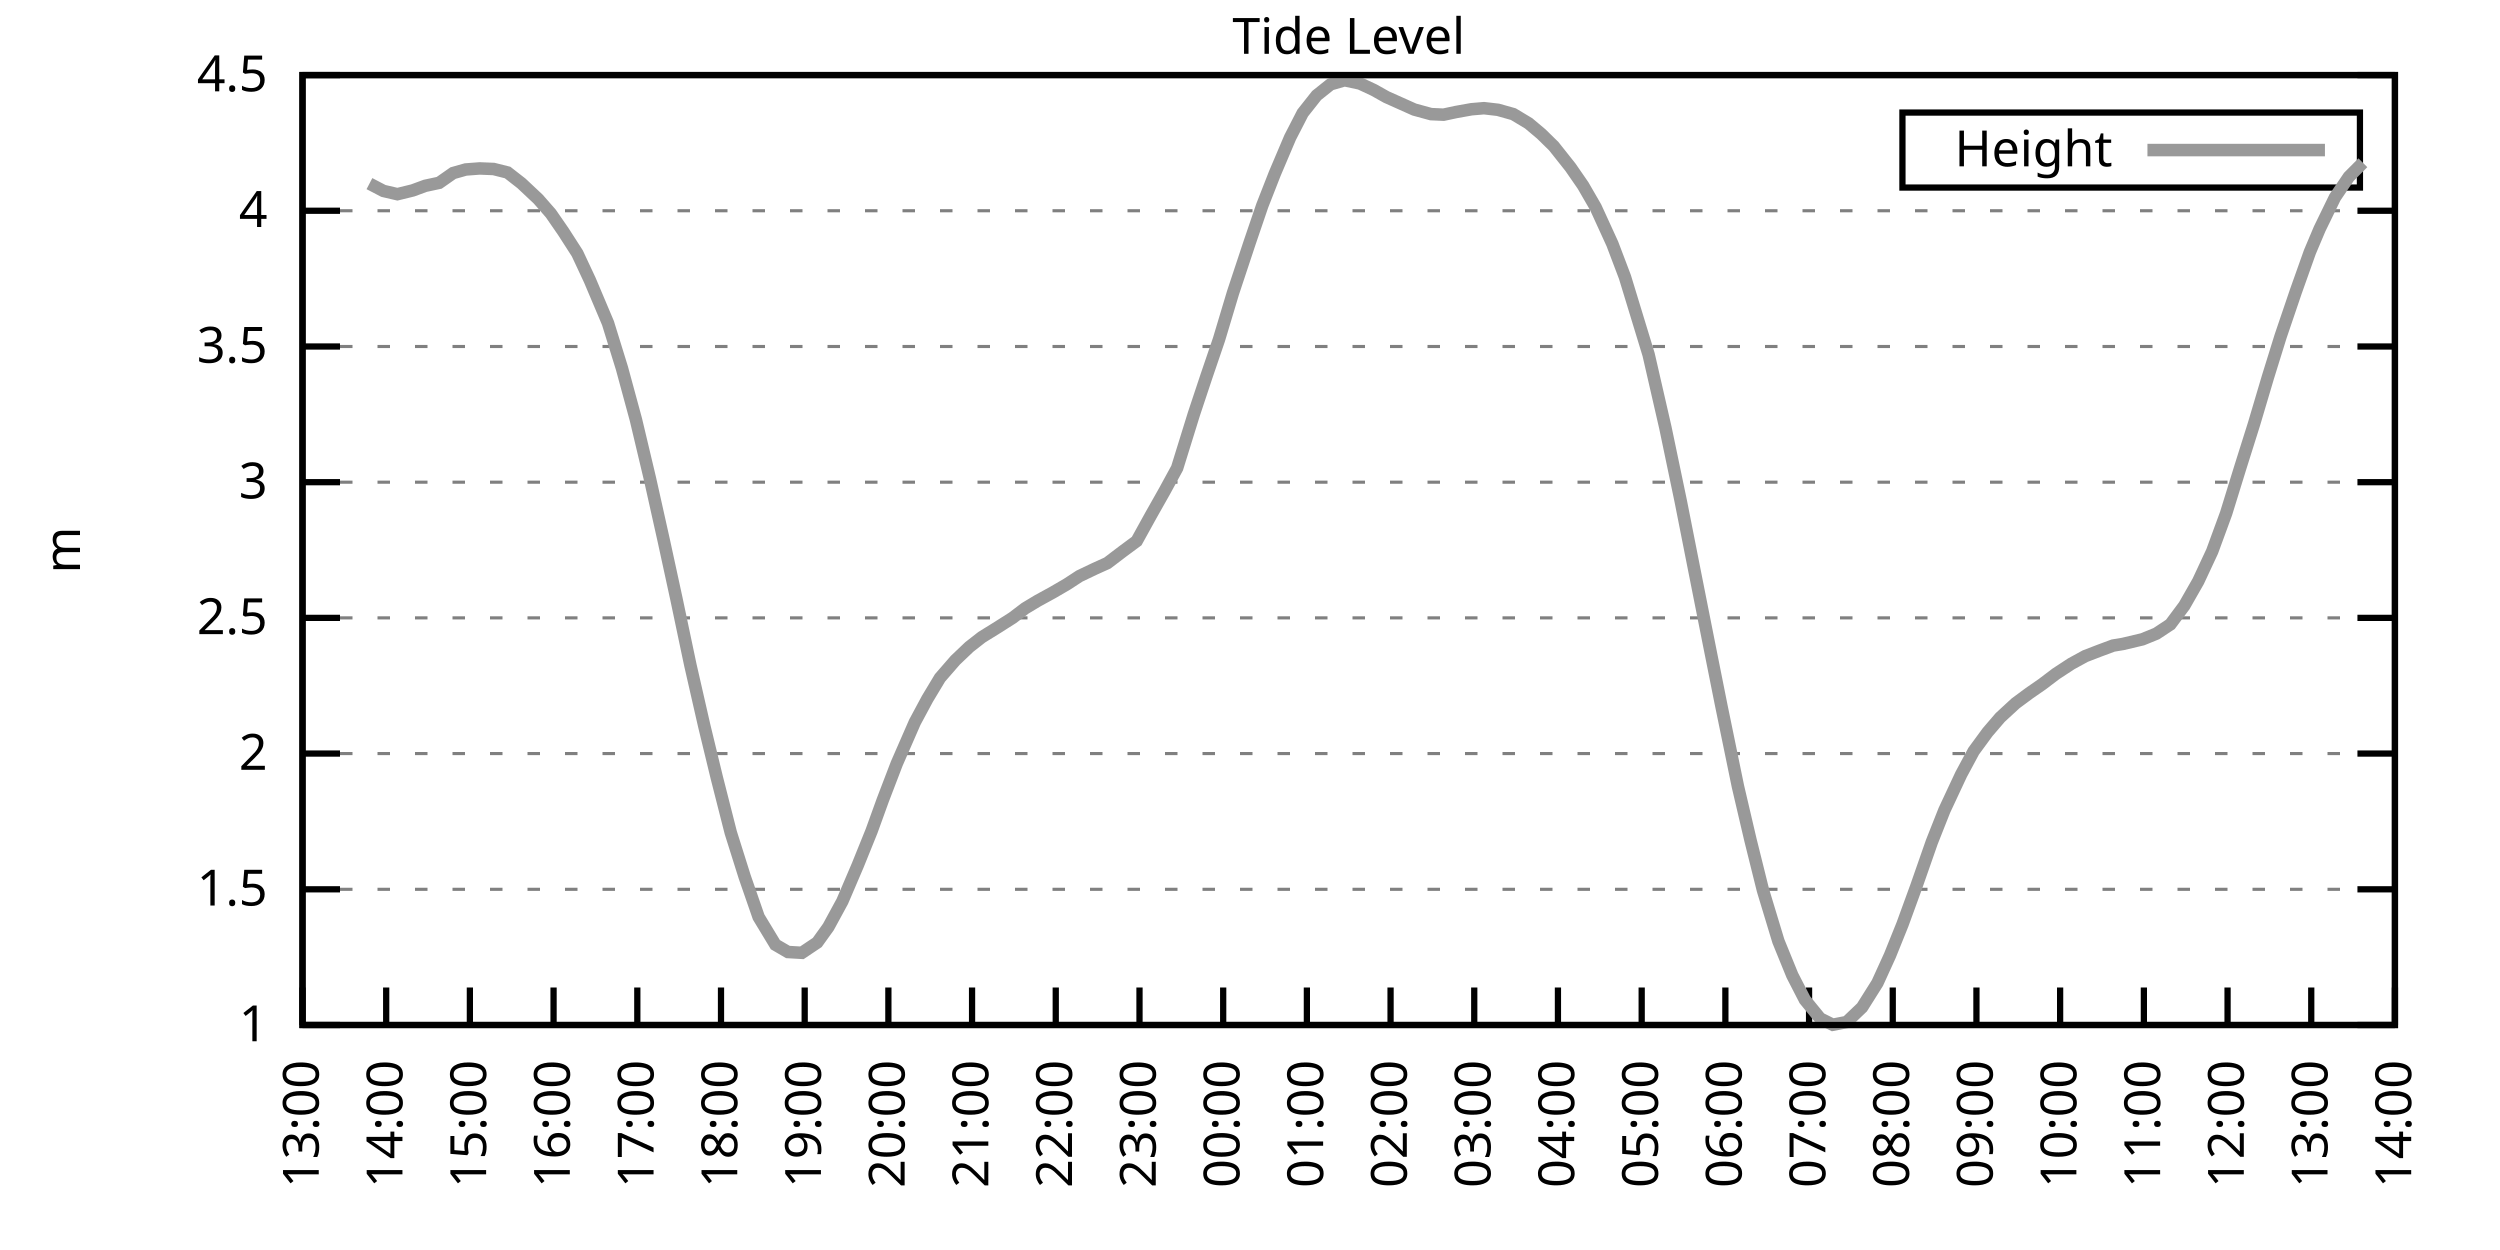
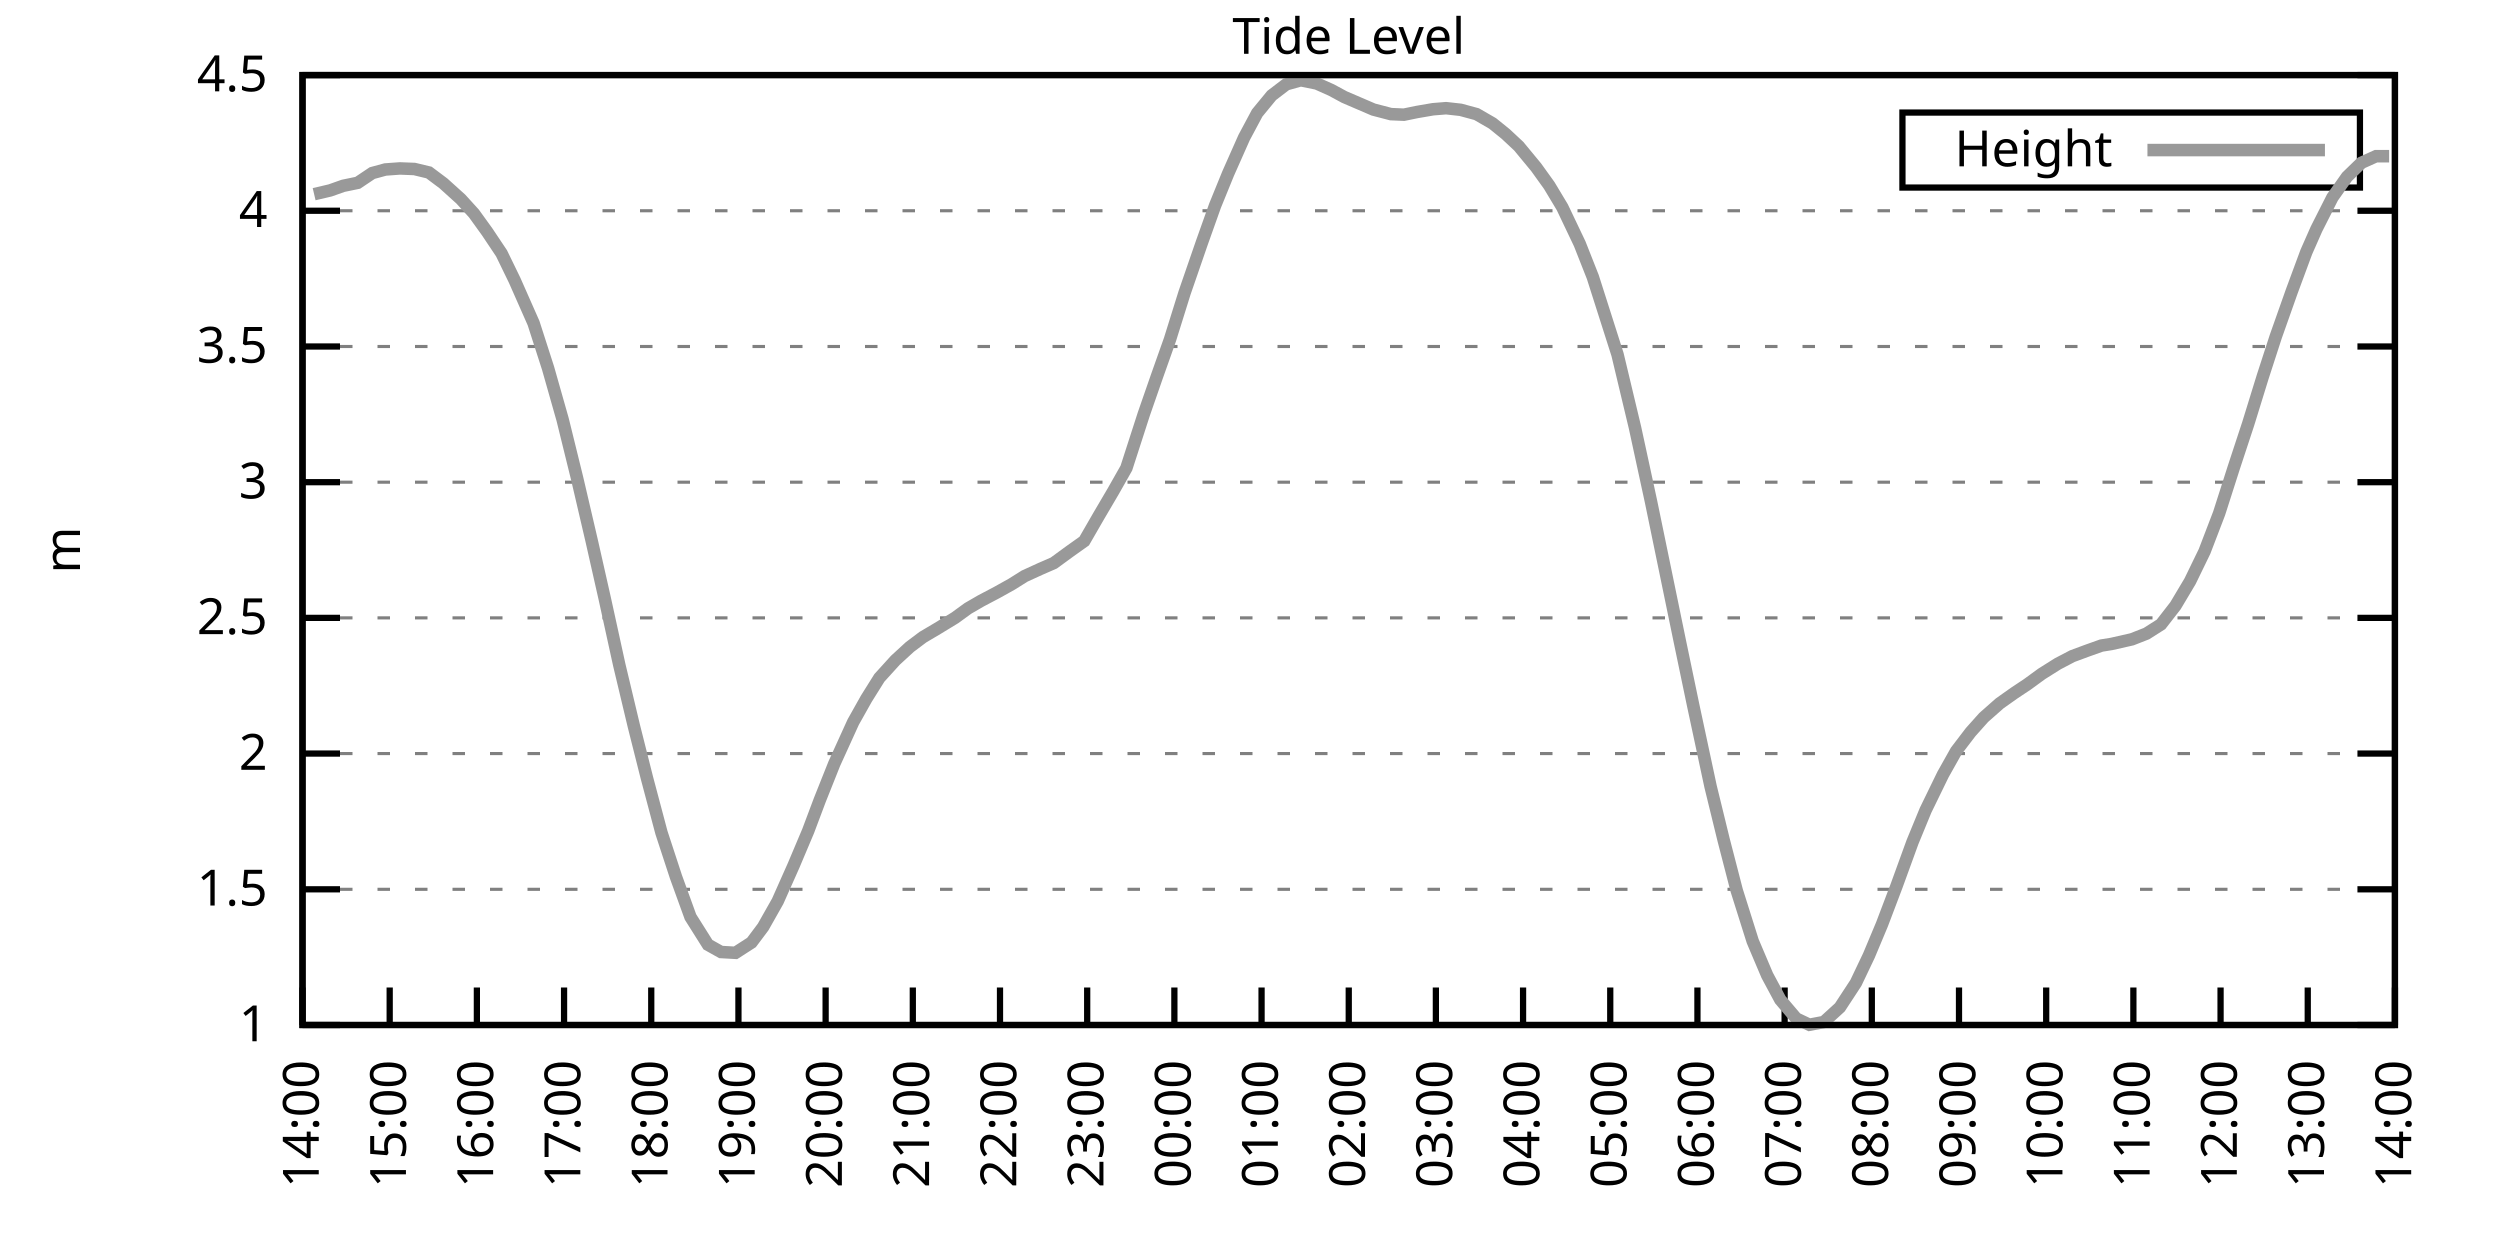
<svg xmlns="http://www.w3.org/2000/svg" xmlns:xlink="http://www.w3.org/1999/xlink" width="400" height="200" viewBox="0 0 400 200">
  <g id="gnuplot_canvas">
    <rect x="0" y="0" width="400" height="200" fill="none" />
    <defs>
      <circle id="gpDot" r="0.5" stroke-width="0.5" stroke="currentColor" />
      <path id="gpPt0" stroke-width="0.333" stroke="currentColor" d="M-1,0 h2 M0,-1 v2" />
      <path id="gpPt1" stroke-width="0.333" stroke="currentColor" d="M-1,-1 L1,1 M1,-1 L-1,1" />
      <path id="gpPt2" stroke-width="0.333" stroke="currentColor" d="M-1,0 L1,0 M0,-1 L0,1 M-1,-1 L1,1 M-1,1 L1,-1" />
      <rect id="gpPt3" stroke-width="0.333" stroke="currentColor" x="-1" y="-1" width="2" height="2" />
      <rect id="gpPt4" stroke-width="0.333" stroke="currentColor" fill="currentColor" x="-1" y="-1" width="2" height="2" />
      <circle id="gpPt5" stroke-width="0.333" stroke="currentColor" cx="0" cy="0" r="1" />
      <use xlink:href="#gpPt5" id="gpPt6" fill="currentColor" stroke="none" />
      <path id="gpPt7" stroke-width="0.333" stroke="currentColor" d="M0,-1.33 L-1.33,0.67 L1.33,0.67 z" />
      <use xlink:href="#gpPt7" id="gpPt8" fill="currentColor" stroke="none" />
      <use xlink:href="#gpPt7" id="gpPt9" stroke="currentColor" transform="rotate(180)" />
      <use xlink:href="#gpPt9" id="gpPt10" fill="currentColor" stroke="none" />
      <use xlink:href="#gpPt3" id="gpPt11" stroke="currentColor" transform="rotate(45)" />
      <use xlink:href="#gpPt11" id="gpPt12" fill="currentColor" stroke="none" />
      <path id="gpPt13" stroke-width="0.333" stroke="currentColor" d="M0,1.330 L1.265,0.411 L0.782,-1.067 L-0.782,-1.076 L-1.265,0.411 z" />
      <use xlink:href="#gpPt13" id="gpPt14" fill="currentColor" stroke="none" />
      <filter id="textbox" filterUnits="objectBoundingBox" x="0" y="0" height="1" width="1">
        <feFlood flood-color="white" flood-opacity="1" result="bgnd" />
        <feComposite in="SourceGraphic" in2="bgnd" operator="atop" />
      </filter>
      <filter id="greybox" filterUnits="objectBoundingBox" x="0" y="0" height="1" width="1">
        <feFlood flood-color="lightgrey" flood-opacity="1" result="grey" />
        <feComposite in="SourceGraphic" in2="grey" operator="atop" />
      </filter>
    </defs>
    <g fill="none" color="white" stroke="currentColor" stroke-width="1.00" stroke-linecap="butt" stroke-linejoin="miter">
</g>
    <g fill="none" color="black" stroke="currentColor" stroke-width="1.00" stroke-linecap="butt" stroke-linejoin="miter">
      <g stroke="none" shape-rendering="crispEdges">
        <polygon fill="rgb(255, 255, 255)" points="48.40,164.00 383.18,164.00 383.18,12.02 48.40,12.02 " />
      </g>
    </g>
    <g fill="none" color="black" stroke="currentColor" stroke-width="1.00" stroke-linecap="butt" stroke-linejoin="miter">
</g>
    <g fill="none" color="black" stroke="black" stroke-width="0.50" stroke-linecap="butt" stroke-linejoin="miter">
</g>
    <g fill="none" color="gray" stroke="currentColor" stroke-width="0.50" stroke-linecap="butt" stroke-linejoin="miter">
      <path stroke="gray" stroke-dasharray="2,4" class="gridline" d="M48.40,164.00 L383.19,164.00  " />
    </g>
    <g fill="none" color="gray" stroke="gray" stroke-width="1.00" stroke-linecap="butt" stroke-linejoin="miter">
</g>
    <g fill="none" color="black" stroke="currentColor" stroke-width="1.00" stroke-linecap="butt" stroke-linejoin="miter">
      <path stroke="black" d="M48.40,164.00 L54.40,164.00 M383.19,164.00 L377.19,164.00  " />
      <g transform="translate(42.80,166.60)" stroke="none" fill="black" font-family="Sans" font-size="8.00" text-anchor="end">
        <text>
          <tspan font-family="Sans"> 1</tspan>
        </text>
      </g>
    </g>
    <g fill="none" color="black" stroke="currentColor" stroke-width="1.00" stroke-linecap="butt" stroke-linejoin="miter">
</g>
    <g fill="none" color="black" stroke="black" stroke-width="0.50" stroke-linecap="butt" stroke-linejoin="miter">
</g>
    <g fill="none" color="gray" stroke="currentColor" stroke-width="0.50" stroke-linecap="butt" stroke-linejoin="miter">
      <path stroke="gray" stroke-dasharray="2,4" class="gridline" d="M48.40,142.29 L383.19,142.29  " />
    </g>
    <g fill="none" color="gray" stroke="gray" stroke-width="1.00" stroke-linecap="butt" stroke-linejoin="miter">
</g>
    <g fill="none" color="black" stroke="currentColor" stroke-width="1.00" stroke-linecap="butt" stroke-linejoin="miter">
      <path stroke="black" d="M48.40,142.29 L54.40,142.29 M383.19,142.29 L377.19,142.29  " />
      <g transform="translate(42.80,144.89)" stroke="none" fill="black" font-family="Sans" font-size="8.00" text-anchor="end">
        <text>
          <tspan font-family="Sans"> 1.5</tspan>
        </text>
      </g>
    </g>
    <g fill="none" color="black" stroke="currentColor" stroke-width="1.00" stroke-linecap="butt" stroke-linejoin="miter">
</g>
    <g fill="none" color="black" stroke="black" stroke-width="0.50" stroke-linecap="butt" stroke-linejoin="miter">
</g>
    <g fill="none" color="gray" stroke="currentColor" stroke-width="0.50" stroke-linecap="butt" stroke-linejoin="miter">
      <path stroke="gray" stroke-dasharray="2,4" class="gridline" d="M48.40,120.57 L383.19,120.57  " />
    </g>
    <g fill="none" color="gray" stroke="gray" stroke-width="1.00" stroke-linecap="butt" stroke-linejoin="miter">
</g>
    <g fill="none" color="black" stroke="currentColor" stroke-width="1.00" stroke-linecap="butt" stroke-linejoin="miter">
      <path stroke="black" d="M48.40,120.57 L54.40,120.57 M383.19,120.57 L377.19,120.57  " />
      <g transform="translate(42.80,123.17)" stroke="none" fill="black" font-family="Sans" font-size="8.00" text-anchor="end">
        <text>
          <tspan font-family="Sans"> 2</tspan>
        </text>
      </g>
    </g>
    <g fill="none" color="black" stroke="currentColor" stroke-width="1.00" stroke-linecap="butt" stroke-linejoin="miter">
</g>
    <g fill="none" color="black" stroke="black" stroke-width="0.50" stroke-linecap="butt" stroke-linejoin="miter">
</g>
    <g fill="none" color="gray" stroke="currentColor" stroke-width="0.50" stroke-linecap="butt" stroke-linejoin="miter">
      <path stroke="gray" stroke-dasharray="2,4" class="gridline" d="M48.40,98.86 L383.19,98.86  " />
    </g>
    <g fill="none" color="gray" stroke="gray" stroke-width="1.00" stroke-linecap="butt" stroke-linejoin="miter">
</g>
    <g fill="none" color="black" stroke="currentColor" stroke-width="1.00" stroke-linecap="butt" stroke-linejoin="miter">
      <path stroke="black" d="M48.40,98.86 L54.40,98.86 M383.19,98.86 L377.19,98.86  " />
      <g transform="translate(42.80,101.46)" stroke="none" fill="black" font-family="Sans" font-size="8.00" text-anchor="end">
        <text>
          <tspan font-family="Sans"> 2.5</tspan>
        </text>
      </g>
    </g>
    <g fill="none" color="black" stroke="currentColor" stroke-width="1.00" stroke-linecap="butt" stroke-linejoin="miter">
</g>
    <g fill="none" color="black" stroke="black" stroke-width="0.50" stroke-linecap="butt" stroke-linejoin="miter">
</g>
    <g fill="none" color="gray" stroke="currentColor" stroke-width="0.50" stroke-linecap="butt" stroke-linejoin="miter">
      <path stroke="gray" stroke-dasharray="2,4" class="gridline" d="M48.40,77.15 L383.19,77.15  " />
    </g>
    <g fill="none" color="gray" stroke="gray" stroke-width="1.00" stroke-linecap="butt" stroke-linejoin="miter">
</g>
    <g fill="none" color="black" stroke="currentColor" stroke-width="1.00" stroke-linecap="butt" stroke-linejoin="miter">
      <path stroke="black" d="M48.40,77.15 L54.40,77.15 M383.19,77.15 L377.19,77.15  " />
      <g transform="translate(42.80,79.75)" stroke="none" fill="black" font-family="Sans" font-size="8.00" text-anchor="end">
        <text>
          <tspan font-family="Sans"> 3</tspan>
        </text>
      </g>
    </g>
    <g fill="none" color="black" stroke="currentColor" stroke-width="1.00" stroke-linecap="butt" stroke-linejoin="miter">
</g>
    <g fill="none" color="black" stroke="black" stroke-width="0.50" stroke-linecap="butt" stroke-linejoin="miter">
</g>
    <g fill="none" color="gray" stroke="currentColor" stroke-width="0.50" stroke-linecap="butt" stroke-linejoin="miter">
      <path stroke="gray" stroke-dasharray="2,4" class="gridline" d="M48.40,55.44 L383.19,55.44  " />
    </g>
    <g fill="none" color="gray" stroke="gray" stroke-width="1.00" stroke-linecap="butt" stroke-linejoin="miter">
</g>
    <g fill="none" color="black" stroke="currentColor" stroke-width="1.00" stroke-linecap="butt" stroke-linejoin="miter">
      <path stroke="black" d="M48.40,55.44 L54.40,55.44 M383.19,55.44 L377.19,55.44  " />
      <g transform="translate(42.80,58.04)" stroke="none" fill="black" font-family="Sans" font-size="8.00" text-anchor="end">
        <text>
          <tspan font-family="Sans"> 3.5</tspan>
        </text>
      </g>
    </g>
    <g fill="none" color="black" stroke="currentColor" stroke-width="1.00" stroke-linecap="butt" stroke-linejoin="miter">
</g>
    <g fill="none" color="black" stroke="black" stroke-width="0.50" stroke-linecap="butt" stroke-linejoin="miter">
</g>
    <g fill="none" color="gray" stroke="currentColor" stroke-width="0.50" stroke-linecap="butt" stroke-linejoin="miter">
      <path stroke="gray" stroke-dasharray="2,4" class="gridline" d="M48.40,33.72 L383.19,33.72  " />
    </g>
    <g fill="none" color="gray" stroke="gray" stroke-width="1.00" stroke-linecap="butt" stroke-linejoin="miter">
</g>
    <g fill="none" color="black" stroke="currentColor" stroke-width="1.00" stroke-linecap="butt" stroke-linejoin="miter">
      <path stroke="black" d="M48.40,33.72 L54.40,33.72 M383.19,33.72 L377.19,33.72  " />
      <g transform="translate(42.80,36.32)" stroke="none" fill="black" font-family="Sans" font-size="8.00" text-anchor="end">
        <text>
          <tspan font-family="Sans"> 4</tspan>
        </text>
      </g>
    </g>
    <g fill="none" color="black" stroke="currentColor" stroke-width="1.00" stroke-linecap="butt" stroke-linejoin="miter">
</g>
    <g fill="none" color="black" stroke="black" stroke-width="0.50" stroke-linecap="butt" stroke-linejoin="miter">
</g>
    <g fill="none" color="gray" stroke="currentColor" stroke-width="0.50" stroke-linecap="butt" stroke-linejoin="miter">
      <path stroke="gray" stroke-dasharray="2,4" class="gridline" d="M48.40,12.01 L383.19,12.01  " />
    </g>
    <g fill="none" color="gray" stroke="gray" stroke-width="1.00" stroke-linecap="butt" stroke-linejoin="miter">
</g>
    <g fill="none" color="black" stroke="currentColor" stroke-width="1.00" stroke-linecap="butt" stroke-linejoin="miter">
      <path stroke="black" d="M48.40,12.01 L54.40,12.01 M383.19,12.01 L377.19,12.01  " />
      <g transform="translate(42.80,14.61)" stroke="none" fill="black" font-family="Sans" font-size="8.00" text-anchor="end">
        <text>
          <tspan font-family="Sans"> 4.5</tspan>
        </text>
      </g>
    </g>
    <g fill="none" color="black" stroke="currentColor" stroke-width="1.00" stroke-linecap="butt" stroke-linejoin="miter">
      <path stroke="black" d="M48.40,164.00 L48.40,158.00  " />
      <g transform="translate(51.00,169.60) rotate(270.00)" stroke="none" fill="black" font-family="Sans" font-size="8.00" text-anchor="end">
        <text>
-           <tspan font-family="Sans">13:00</tspan>
-         </text>
-       </g>
-     </g>
-     <g fill="none" color="black" stroke="currentColor" stroke-width="1.00" stroke-linecap="butt" stroke-linejoin="miter">
-       <path stroke="black" d="M61.79,164.00 L61.79,158.00  " />
-       <g transform="translate(64.39,169.60) rotate(270.00)" stroke="none" fill="black" font-family="Sans" font-size="8.00" text-anchor="end">
-         <text>
          <tspan font-family="Sans">14:00</tspan>
        </text>
      </g>
    </g>
    <g fill="none" color="black" stroke="currentColor" stroke-width="1.00" stroke-linecap="butt" stroke-linejoin="miter">
-       <path stroke="black" d="M75.18,164.00 L75.18,158.00  " />
-       <g transform="translate(77.78,169.60) rotate(270.00)" stroke="none" fill="black" font-family="Sans" font-size="8.00" text-anchor="end">
+       <path stroke="black" d="M62.35,164.00 L62.35,158.00  " />
+       <g transform="translate(64.95,169.60) rotate(270.00)" stroke="none" fill="black" font-family="Sans" font-size="8.00" text-anchor="end">
        <text>
          <tspan font-family="Sans">15:00</tspan>
        </text>
      </g>
    </g>
    <g fill="none" color="black" stroke="currentColor" stroke-width="1.00" stroke-linecap="butt" stroke-linejoin="miter">
-       <path stroke="black" d="M88.57,164.00 L88.57,158.00  " />
-       <g transform="translate(91.17,169.60) rotate(270.00)" stroke="none" fill="black" font-family="Sans" font-size="8.00" text-anchor="end">
+       <path stroke="black" d="M76.30,164.00 L76.30,158.00  " />
+       <g transform="translate(78.90,169.60) rotate(270.00)" stroke="none" fill="black" font-family="Sans" font-size="8.00" text-anchor="end">
        <text>
          <tspan font-family="Sans">16:00</tspan>
        </text>
      </g>
    </g>
    <g fill="none" color="black" stroke="currentColor" stroke-width="1.00" stroke-linecap="butt" stroke-linejoin="miter">
-       <path stroke="black" d="M101.97,164.00 L101.97,158.00  " />
-       <g transform="translate(104.57,169.60) rotate(270.00)" stroke="none" fill="black" font-family="Sans" font-size="8.00" text-anchor="end">
+       <path stroke="black" d="M90.25,164.00 L90.25,158.00  " />
+       <g transform="translate(92.85,169.60) rotate(270.00)" stroke="none" fill="black" font-family="Sans" font-size="8.00" text-anchor="end">
        <text>
          <tspan font-family="Sans">17:00</tspan>
        </text>
      </g>
    </g>
    <g fill="none" color="black" stroke="currentColor" stroke-width="1.00" stroke-linecap="butt" stroke-linejoin="miter">
-       <path stroke="black" d="M115.36,164.00 L115.36,158.00  " />
-       <g transform="translate(117.96,169.60) rotate(270.00)" stroke="none" fill="black" font-family="Sans" font-size="8.00" text-anchor="end">
+       <path stroke="black" d="M104.20,164.00 L104.20,158.00  " />
+       <g transform="translate(106.80,169.60) rotate(270.00)" stroke="none" fill="black" font-family="Sans" font-size="8.00" text-anchor="end">
        <text>
          <tspan font-family="Sans">18:00</tspan>
        </text>
      </g>
    </g>
    <g fill="none" color="black" stroke="currentColor" stroke-width="1.00" stroke-linecap="butt" stroke-linejoin="miter">
-       <path stroke="black" d="M128.75,164.00 L128.75,158.00  " />
-       <g transform="translate(131.35,169.60) rotate(270.00)" stroke="none" fill="black" font-family="Sans" font-size="8.00" text-anchor="end">
+       <path stroke="black" d="M118.15,164.00 L118.15,158.00  " />
+       <g transform="translate(120.75,169.60) rotate(270.00)" stroke="none" fill="black" font-family="Sans" font-size="8.00" text-anchor="end">
        <text>
          <tspan font-family="Sans">19:00</tspan>
        </text>
      </g>
    </g>
    <g fill="none" color="black" stroke="currentColor" stroke-width="1.00" stroke-linecap="butt" stroke-linejoin="miter">
-       <path stroke="black" d="M142.14,164.00 L142.14,158.00  " />
-       <g transform="translate(144.74,169.60) rotate(270.00)" stroke="none" fill="black" font-family="Sans" font-size="8.00" text-anchor="end">
+       <path stroke="black" d="M132.10,164.00 L132.10,158.00  " />
+       <g transform="translate(134.70,169.60) rotate(270.00)" stroke="none" fill="black" font-family="Sans" font-size="8.00" text-anchor="end">
        <text>
          <tspan font-family="Sans">20:00</tspan>
        </text>
      </g>
    </g>
    <g fill="none" color="black" stroke="currentColor" stroke-width="1.00" stroke-linecap="butt" stroke-linejoin="miter">
-       <path stroke="black" d="M155.53,164.00 L155.53,158.00  " />
-       <g transform="translate(158.13,169.60) rotate(270.00)" stroke="none" fill="black" font-family="Sans" font-size="8.00" text-anchor="end">
+       <path stroke="black" d="M146.05,164.00 L146.05,158.00  " />
+       <g transform="translate(148.65,169.60) rotate(270.00)" stroke="none" fill="black" font-family="Sans" font-size="8.00" text-anchor="end">
        <text>
          <tspan font-family="Sans">21:00</tspan>
        </text>
      </g>
    </g>
    <g fill="none" color="black" stroke="currentColor" stroke-width="1.00" stroke-linecap="butt" stroke-linejoin="miter">
-       <path stroke="black" d="M168.92,164.00 L168.92,158.00  " />
-       <g transform="translate(171.52,169.60) rotate(270.00)" stroke="none" fill="black" font-family="Sans" font-size="8.00" text-anchor="end">
+       <path stroke="black" d="M160.00,164.00 L160.00,158.00  " />
+       <g transform="translate(162.60,169.60) rotate(270.00)" stroke="none" fill="black" font-family="Sans" font-size="8.00" text-anchor="end">
        <text>
          <tspan font-family="Sans">22:00</tspan>
        </text>
      </g>
    </g>
    <g fill="none" color="black" stroke="currentColor" stroke-width="1.00" stroke-linecap="butt" stroke-linejoin="miter">
-       <path stroke="black" d="M182.32,164.00 L182.32,158.00  " />
-       <g transform="translate(184.92,169.60) rotate(270.00)" stroke="none" fill="black" font-family="Sans" font-size="8.00" text-anchor="end">
+       <path stroke="black" d="M173.95,164.00 L173.95,158.00  " />
+       <g transform="translate(176.55,169.60) rotate(270.00)" stroke="none" fill="black" font-family="Sans" font-size="8.00" text-anchor="end">
        <text>
          <tspan font-family="Sans">23:00</tspan>
        </text>
      </g>
    </g>
    <g fill="none" color="black" stroke="currentColor" stroke-width="1.00" stroke-linecap="butt" stroke-linejoin="miter">
-       <path stroke="black" d="M195.71,164.00 L195.71,158.00  " />
-       <g transform="translate(198.31,169.60) rotate(270.00)" stroke="none" fill="black" font-family="Sans" font-size="8.00" text-anchor="end">
+       <path stroke="black" d="M187.90,164.00 L187.90,158.00  " />
+       <g transform="translate(190.50,169.60) rotate(270.00)" stroke="none" fill="black" font-family="Sans" font-size="8.00" text-anchor="end">
        <text>
          <tspan font-family="Sans">00:00</tspan>
        </text>
      </g>
    </g>
    <g fill="none" color="black" stroke="currentColor" stroke-width="1.00" stroke-linecap="butt" stroke-linejoin="miter">
-       <path stroke="black" d="M209.10,164.00 L209.10,158.00  " />
-       <g transform="translate(211.70,169.60) rotate(270.00)" stroke="none" fill="black" font-family="Sans" font-size="8.00" text-anchor="end">
+       <path stroke="black" d="M201.85,164.00 L201.85,158.00  " />
+       <g transform="translate(204.45,169.60) rotate(270.00)" stroke="none" fill="black" font-family="Sans" font-size="8.00" text-anchor="end">
        <text>
          <tspan font-family="Sans">01:00</tspan>
        </text>
      </g>
    </g>
    <g fill="none" color="black" stroke="currentColor" stroke-width="1.00" stroke-linecap="butt" stroke-linejoin="miter">
-       <path stroke="black" d="M222.49,164.00 L222.49,158.00  " />
-       <g transform="translate(225.09,169.60) rotate(270.00)" stroke="none" fill="black" font-family="Sans" font-size="8.00" text-anchor="end">
+       <path stroke="black" d="M215.80,164.00 L215.80,158.00  " />
+       <g transform="translate(218.40,169.60) rotate(270.00)" stroke="none" fill="black" font-family="Sans" font-size="8.00" text-anchor="end">
        <text>
          <tspan font-family="Sans">02:00</tspan>
        </text>
      </g>
    </g>
    <g fill="none" color="black" stroke="currentColor" stroke-width="1.00" stroke-linecap="butt" stroke-linejoin="miter">
-       <path stroke="black" d="M235.88,164.00 L235.88,158.00  " />
-       <g transform="translate(238.48,169.60) rotate(270.00)" stroke="none" fill="black" font-family="Sans" font-size="8.00" text-anchor="end">
+       <path stroke="black" d="M229.74,164.00 L229.74,158.00  " />
+       <g transform="translate(232.34,169.60) rotate(270.00)" stroke="none" fill="black" font-family="Sans" font-size="8.00" text-anchor="end">
        <text>
          <tspan font-family="Sans">03:00</tspan>
        </text>
      </g>
    </g>
    <g fill="none" color="black" stroke="currentColor" stroke-width="1.00" stroke-linecap="butt" stroke-linejoin="miter">
-       <path stroke="black" d="M249.27,164.00 L249.27,158.00  " />
-       <g transform="translate(251.87,169.60) rotate(270.00)" stroke="none" fill="black" font-family="Sans" font-size="8.00" text-anchor="end">
+       <path stroke="black" d="M243.69,164.00 L243.69,158.00  " />
+       <g transform="translate(246.29,169.60) rotate(270.00)" stroke="none" fill="black" font-family="Sans" font-size="8.00" text-anchor="end">
        <text>
          <tspan font-family="Sans">04:00</tspan>
        </text>
      </g>
    </g>
    <g fill="none" color="black" stroke="currentColor" stroke-width="1.00" stroke-linecap="butt" stroke-linejoin="miter">
-       <path stroke="black" d="M262.67,164.00 L262.67,158.00  " />
-       <g transform="translate(265.27,169.60) rotate(270.00)" stroke="none" fill="black" font-family="Sans" font-size="8.00" text-anchor="end">
+       <path stroke="black" d="M257.64,164.00 L257.64,158.00  " />
+       <g transform="translate(260.24,169.60) rotate(270.00)" stroke="none" fill="black" font-family="Sans" font-size="8.00" text-anchor="end">
        <text>
          <tspan font-family="Sans">05:00</tspan>
        </text>
      </g>
    </g>
    <g fill="none" color="black" stroke="currentColor" stroke-width="1.00" stroke-linecap="butt" stroke-linejoin="miter">
-       <path stroke="black" d="M276.06,164.00 L276.06,158.00  " />
-       <g transform="translate(278.66,169.60) rotate(270.00)" stroke="none" fill="black" font-family="Sans" font-size="8.00" text-anchor="end">
+       <path stroke="black" d="M271.59,164.00 L271.59,158.00  " />
+       <g transform="translate(274.19,169.60) rotate(270.00)" stroke="none" fill="black" font-family="Sans" font-size="8.00" text-anchor="end">
        <text>
          <tspan font-family="Sans">06:00</tspan>
        </text>
      </g>
    </g>
    <g fill="none" color="black" stroke="currentColor" stroke-width="1.00" stroke-linecap="butt" stroke-linejoin="miter">
-       <path stroke="black" d="M289.45,164.00 L289.45,158.00  " />
-       <g transform="translate(292.05,169.60) rotate(270.00)" stroke="none" fill="black" font-family="Sans" font-size="8.00" text-anchor="end">
+       <path stroke="black" d="M285.54,164.00 L285.54,158.00  " />
+       <g transform="translate(288.14,169.60) rotate(270.00)" stroke="none" fill="black" font-family="Sans" font-size="8.00" text-anchor="end">
        <text>
          <tspan font-family="Sans">07:00</tspan>
        </text>
      </g>
    </g>
    <g fill="none" color="black" stroke="currentColor" stroke-width="1.00" stroke-linecap="butt" stroke-linejoin="miter">
-       <path stroke="black" d="M302.84,164.00 L302.84,158.00  " />
-       <g transform="translate(305.44,169.60) rotate(270.00)" stroke="none" fill="black" font-family="Sans" font-size="8.00" text-anchor="end">
+       <path stroke="black" d="M299.49,164.00 L299.49,158.00  " />
+       <g transform="translate(302.09,169.60) rotate(270.00)" stroke="none" fill="black" font-family="Sans" font-size="8.00" text-anchor="end">
        <text>
          <tspan font-family="Sans">08:00</tspan>
        </text>
      </g>
    </g>
    <g fill="none" color="black" stroke="currentColor" stroke-width="1.00" stroke-linecap="butt" stroke-linejoin="miter">
-       <path stroke="black" d="M316.23,164.00 L316.23,158.00  " />
-       <g transform="translate(318.83,169.60) rotate(270.00)" stroke="none" fill="black" font-family="Sans" font-size="8.00" text-anchor="end">
+       <path stroke="black" d="M313.44,164.00 L313.44,158.00  " />
+       <g transform="translate(316.04,169.60) rotate(270.00)" stroke="none" fill="black" font-family="Sans" font-size="8.00" text-anchor="end">
        <text>
          <tspan font-family="Sans">09:00</tspan>
        </text>
      </g>
    </g>
    <g fill="none" color="black" stroke="currentColor" stroke-width="1.00" stroke-linecap="butt" stroke-linejoin="miter">
-       <path stroke="black" d="M329.62,164.00 L329.62,158.00  " />
-       <g transform="translate(332.22,169.60) rotate(270.00)" stroke="none" fill="black" font-family="Sans" font-size="8.00" text-anchor="end">
+       <path stroke="black" d="M327.39,164.00 L327.39,158.00  " />
+       <g transform="translate(329.99,169.60) rotate(270.00)" stroke="none" fill="black" font-family="Sans" font-size="8.00" text-anchor="end">
        <text>
          <tspan font-family="Sans">10:00</tspan>
        </text>
      </g>
    </g>
    <g fill="none" color="black" stroke="currentColor" stroke-width="1.00" stroke-linecap="butt" stroke-linejoin="miter">
-       <path stroke="black" d="M343.02,164.00 L343.02,158.00  " />
-       <g transform="translate(345.62,169.60) rotate(270.00)" stroke="none" fill="black" font-family="Sans" font-size="8.00" text-anchor="end">
+       <path stroke="black" d="M341.34,164.00 L341.34,158.00  " />
+       <g transform="translate(343.94,169.60) rotate(270.00)" stroke="none" fill="black" font-family="Sans" font-size="8.00" text-anchor="end">
        <text>
          <tspan font-family="Sans">11:00</tspan>
        </text>
      </g>
    </g>
    <g fill="none" color="black" stroke="currentColor" stroke-width="1.00" stroke-linecap="butt" stroke-linejoin="miter">
-       <path stroke="black" d="M356.41,164.00 L356.41,158.00  " />
-       <g transform="translate(359.01,169.60) rotate(270.00)" stroke="none" fill="black" font-family="Sans" font-size="8.00" text-anchor="end">
+       <path stroke="black" d="M355.29,164.00 L355.29,158.00  " />
+       <g transform="translate(357.89,169.60) rotate(270.00)" stroke="none" fill="black" font-family="Sans" font-size="8.00" text-anchor="end">
        <text>
          <tspan font-family="Sans">12:00</tspan>
        </text>
      </g>
    </g>
    <g fill="none" color="black" stroke="currentColor" stroke-width="1.00" stroke-linecap="butt" stroke-linejoin="miter">
-       <path stroke="black" d="M369.80,164.00 L369.80,158.00  " />
-       <g transform="translate(372.40,169.60) rotate(270.00)" stroke="none" fill="black" font-family="Sans" font-size="8.00" text-anchor="end">
+       <path stroke="black" d="M369.24,164.00 L369.24,158.00  " />
+       <g transform="translate(371.84,169.60) rotate(270.00)" stroke="none" fill="black" font-family="Sans" font-size="8.00" text-anchor="end">
        <text>
          <tspan font-family="Sans">13:00</tspan>
        </text>
      </g>
    </g>
    <g fill="none" color="black" stroke="currentColor" stroke-width="1.00" stroke-linecap="butt" stroke-linejoin="miter">
      <path stroke="black" d="M383.19,164.00 L383.19,158.00  " />
      <g transform="translate(385.79,169.60) rotate(270.00)" stroke="none" fill="black" font-family="Sans" font-size="8.00" text-anchor="end">
        <text>
          <tspan font-family="Sans">14:00</tspan>
        </text>
      </g>
    </g>
    <g fill="none" color="black" stroke="currentColor" stroke-width="1.00" stroke-linecap="butt" stroke-linejoin="miter">
</g>
    <g fill="none" color="black" stroke="currentColor" stroke-width="1.00" stroke-linecap="butt" stroke-linejoin="miter">
      <path stroke="black" d="M48.40,12.01 L48.40,164.00 L383.19,164.00 L383.19,12.01 L48.40,12.01 Z  " />
    </g>
    <g fill="none" color="black" stroke="currentColor" stroke-width="1.00" stroke-linecap="butt" stroke-linejoin="miter">
</g>
    <g fill="none" color="black" stroke="currentColor" stroke-width="1.00" stroke-linecap="butt" stroke-linejoin="miter">
      <path stroke="black" d="M304.39,30.01 L304.39,18.01 L377.59,18.01 L377.59,30.01 L304.39,30.01 Z  " />
    </g>
    <g id="Tide_level_plot_1">
      <g fill="none" color="white" stroke="black" stroke-width="2.00" stroke-linecap="butt" stroke-linejoin="miter">
</g>
      <g fill="none" color="black" stroke="currentColor" stroke-width="2.00" stroke-linecap="butt" stroke-linejoin="miter">
        <g transform="translate(337.99,26.61)" stroke="none" fill="black" font-family="Sans" font-size="8.00" text-anchor="end">
          <text>
            <tspan font-family="Sans">Height</tspan>
          </text>
        </g>
      </g>
      <g fill="none" color="black" stroke="currentColor" stroke-width="2.00" stroke-linecap="butt" stroke-linejoin="miter">
-         <path stroke="rgb(153, 153, 153)" d="M343.59,24.01 L371.99,24.01 M59.11,29.38 L61.35,30.55 L63.58,31.07 L66.03,30.47 L68.04,29.73 L70.27,29.25   L72.50,27.69 L74.51,27.12 L76.75,26.95 L78.98,27.04 L81.21,27.60 L83.44,29.34 L86.12,31.86 L88.13,34.16   L90.14,37.07 L92.37,40.54 L94.38,44.84 L97.28,51.70 L99.51,58.91 L101.74,67.12 L103.98,76.54 L106.21,86.53   L108.22,95.78 L110.45,106.37 L112.68,116.14 L114.69,124.44 L116.92,133.21 L119.15,140.29 L121.38,146.72 L124.06,151.15   L126.07,152.32 L128.30,152.45 L130.76,150.80 L132.54,148.32 L134.78,144.20 L137.23,138.47 L139.46,132.95 L141.25,128.00   L143.48,122.18 L146.38,115.54 L148.39,111.80 L150.40,108.46 L152.85,105.64 L155.09,103.51 L157.10,101.94 L159.33,100.56   L162.01,98.86 L164.01,97.34 L166.02,96.13 L168.48,94.78 L170.71,93.48 L172.72,92.17 L175.17,91.00 L177.18,90.09   L179.64,88.22 L181.87,86.57 L184.10,82.53 L186.33,78.58 L188.34,74.89 L191.02,66.25 L193.03,60.21 L195.04,54.31   L197.27,46.88 L199.95,38.80 L201.96,32.90 L203.97,27.77 L206.42,22.00 L208.43,18.09 L210.66,15.27 L212.89,13.49   L215.13,12.84 L217.58,13.36 L219.81,14.40 L221.82,15.53 L226.29,17.53 L228.96,18.26 L230.97,18.35 L232.98,17.92   L235.44,17.48 L237.44,17.31 L239.68,17.57 L242.13,18.26 L244.59,19.74 L246.60,21.43 L248.60,23.39 L251.28,26.77   L253.29,29.68 L255.30,33.16 L257.98,39.02 L259.99,44.32 L263.78,56.74 L266.46,68.42 L268.92,80.19 L271.15,91.48   L273.38,102.73 L275.39,112.80 L278.07,125.83 L280.07,134.38 L282.08,142.46 L284.54,150.58 L286.77,156.05 L288.78,159.96   L291.23,162.96 L293.24,163.96 L295.48,163.52 L297.93,161.18 L300.39,157.27 L302.39,152.88 L304.40,147.89 L306.63,141.77   L309.09,134.73 L311.10,129.65 L313.78,123.92 L315.79,120.18 L318.02,117.14 L320.03,114.80 L322.48,112.54 L324.71,110.89   L326.72,109.50 L328.95,107.81 L331.41,106.20 L333.64,104.98 L335.87,104.12 L338.10,103.29 L339.67,103.03 L342.79,102.29   L345.02,101.38 L347.26,99.90 L349.49,96.91 L351.72,93.00 L353.95,88.22 L356.18,82.14 L358.42,74.89 L360.65,67.81   L362.88,60.30 L364.89,53.83 L367.34,46.62 L369.58,40.32 L371.14,36.63 L373.59,31.59 L375.82,28.29 L378.06,26.04    " />
+         <path stroke="rgb(153, 153, 153)" d="M343.59,24.01 L371.99,24.01 M50.26,31.07 L52.82,30.47 L54.91,29.73 L57.23,29.25 L59.56,27.69 L61.65,27.12   L63.98,26.95 L66.30,27.04 L68.63,27.60 L70.95,29.34 L73.74,31.86 L75.83,34.16 L77.93,37.07 L80.25,40.54   L82.34,44.84 L85.37,51.70 L87.69,58.91 L90.02,67.12 L92.34,76.54 L94.67,86.53 L96.76,95.78 L99.08,106.37   L101.41,116.14 L103.50,124.44 L105.83,133.21 L108.15,140.29 L110.48,146.72 L113.27,151.15 L115.36,152.32 L117.68,152.45   L120.24,150.80 L122.10,148.32 L124.43,144.20 L126.98,138.47 L129.31,132.95 L131.17,128.00 L133.49,122.18 L136.51,115.54   L138.61,111.80 L140.70,108.46 L143.26,105.64 L145.58,103.51 L147.67,101.94 L150.00,100.56 L152.79,98.86 L154.88,97.34   L156.97,96.13 L159.53,94.78 L161.86,93.48 L163.95,92.17 L166.51,91.00 L168.60,90.09 L171.16,88.22 L173.48,86.57   L175.81,82.53 L178.13,78.58 L180.22,74.89 L183.01,66.25 L185.11,60.21 L187.20,54.31 L189.52,46.88 L192.31,38.80   L194.41,32.90 L196.50,27.77 L199.06,22.00 L201.15,18.09 L203.47,15.27 L205.80,13.49 L208.12,12.84 L210.68,13.36   L213.01,14.40 L215.10,15.53 L219.75,17.53 L222.54,18.26 L224.63,18.35 L226.72,17.92 L229.28,17.48 L231.37,17.31   L233.70,17.57 L236.25,18.26 L238.81,19.74 L240.90,21.43 L243.00,23.39 L245.79,26.77 L247.88,29.68 L249.97,33.16   L252.76,39.02 L254.85,44.32 L258.81,56.74 L261.60,68.42 L264.15,80.19 L266.48,91.48 L268.80,102.73 L270.90,112.80   L273.69,125.83 L275.78,134.38 L277.87,142.46 L280.43,150.58 L282.75,156.05 L284.85,159.96 L287.40,162.96 L289.50,163.96   L291.82,163.52 L294.38,161.18 L296.94,157.27 L299.03,152.88 L301.12,147.89 L303.44,141.77 L306.00,134.73 L308.09,129.65   L310.88,123.92 L312.98,120.18 L315.30,117.14 L317.39,114.80 L319.95,112.54 L322.28,110.89 L324.37,109.50 L326.69,107.81   L329.25,106.20 L331.58,104.98 L333.90,104.12 L336.23,103.29 L337.85,103.03 L341.11,102.29 L343.43,101.38 L345.76,99.90   L348.08,96.91 L350.41,93.00 L352.73,88.22 L355.06,82.14 L357.38,74.89 L359.71,67.81 L362.03,60.30 L364.13,53.83   L366.68,46.62 L369.01,40.32 L370.64,36.63 L373.19,31.59 L375.52,28.29 L377.84,26.04 L380.17,24.99 L382.26,24.99    " />
      </g>
    </g>
    <g fill="none" color="black" stroke="currentColor" stroke-width="2.00" stroke-linecap="butt" stroke-linejoin="miter">
</g>
    <g fill="none" color="black" stroke="black" stroke-width="1.00" stroke-linecap="butt" stroke-linejoin="miter">
</g>
    <g fill="none" color="black" stroke="currentColor" stroke-width="1.00" stroke-linecap="butt" stroke-linejoin="miter">
      <path stroke="black" d="M48.40,12.01 L48.40,164.00 L383.19,164.00 L383.19,12.01 L48.40,12.01 Z  " />
      <g transform="translate(12.80,88.01) rotate(270.00)" stroke="none" fill="black" font-family="Sans" font-size="8.00" text-anchor="middle">
        <text>
          <tspan font-family="Sans">m</tspan>
        </text>
      </g>
    </g>
    <g fill="none" color="black" stroke="currentColor" stroke-width="1.00" stroke-linecap="butt" stroke-linejoin="miter">
</g>
    <g fill="none" color="black" stroke="currentColor" stroke-width="1.00" stroke-linecap="butt" stroke-linejoin="miter">
      <g transform="translate(215.79,8.61)" stroke="none" fill="black" font-family="Sans" font-size="8.00" text-anchor="middle">
        <text>
          <tspan font-family="Sans">Tide Level</tspan>
        </text>
      </g>
    </g>
    <g fill="none" color="black" stroke="currentColor" stroke-width="1.00" stroke-linecap="butt" stroke-linejoin="miter">
</g>
  </g>
</svg>
